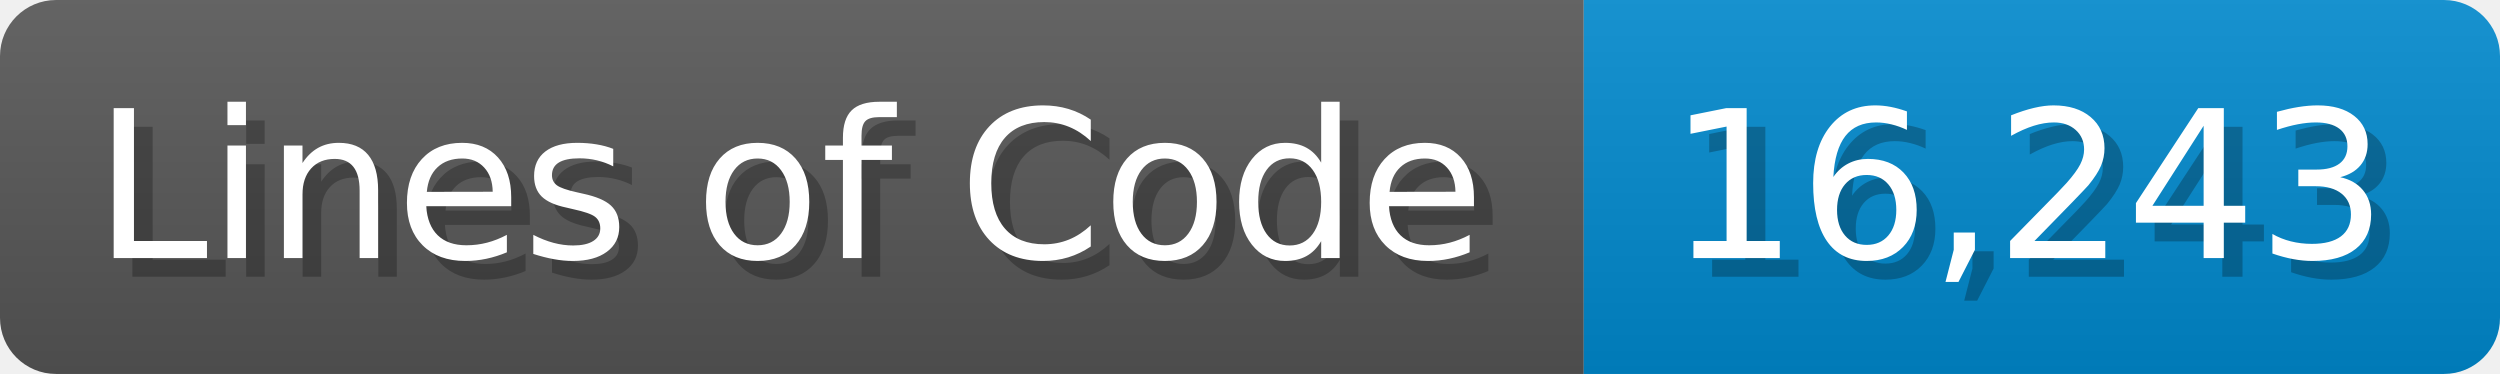
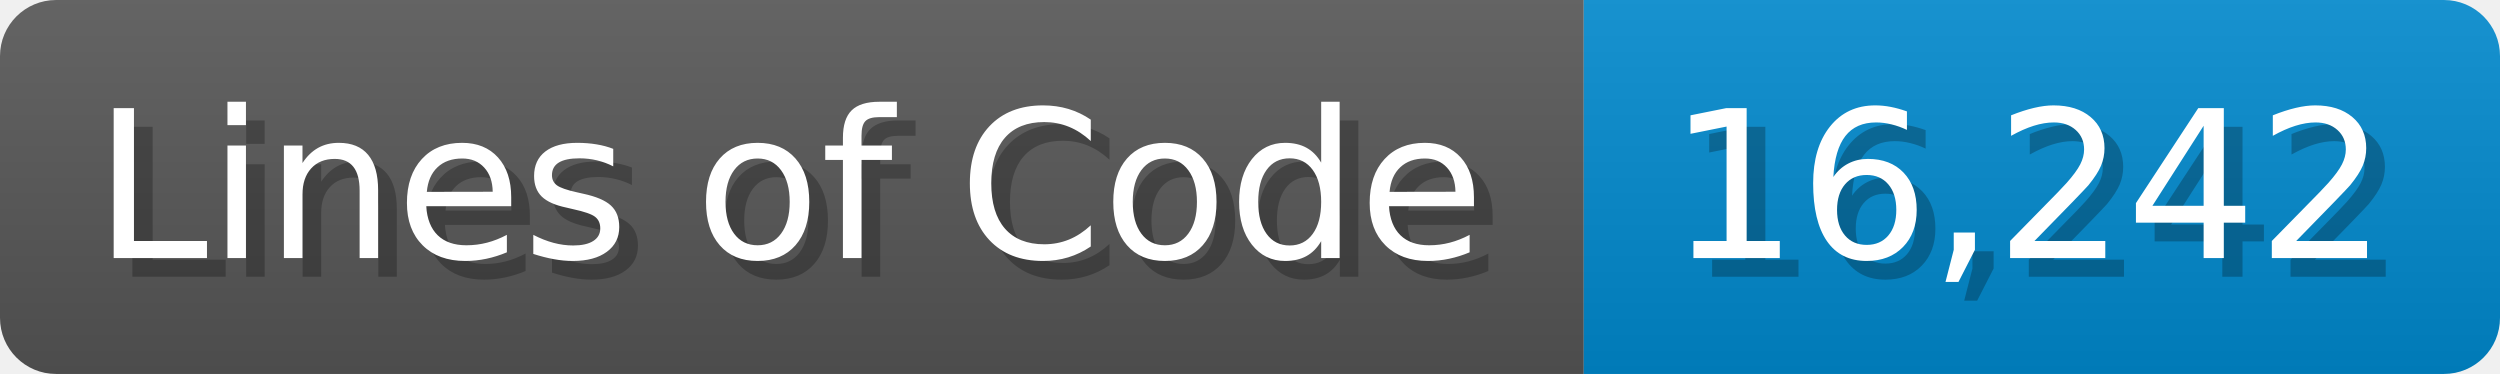
<svg xmlns="http://www.w3.org/2000/svg" width="133.7" height="20" viewBox="0 0 1337 200">
  <linearGradient id="a" x2="0" y2="100%">
    <stop offset="0" stop-opacity=".1" stop-color="#EEE" />
    <stop offset="1" stop-opacity=".1" />
  </linearGradient>
  <mask id="m">
    <rect width="1337" height="200" rx="30" fill="#FFF" />
  </mask>
  <g mask="url(#m)">
    <rect width="847" height="200" fill="#555" />
    <rect width="490" height="200" fill="#08C" x="847" />
    <rect width="1337" height="200" fill="url(#a)" />
  </g>
  <g fill="#fff" text-anchor="start" font-family="Verdana,DejaVu Sans,sans-serif" font-size="110">
    <text x="60" y="148" textLength="747" fill="#000" opacity="0.25">Lines of Code</text>
    <text x="50" y="138" textLength="747">Lines of Code</text>
-     <text x="902" y="148" textLength="390" fill="#000" opacity="0.25">16,243</text>
-     <text x="892" y="138" textLength="390">16,243</text>
+     <text x="902" y="148" textLength="390" fill="#000" opacity="0.25">16,242</text>
+     <text x="892" y="138" textLength="390">16,242</text>
  </g>
</svg>
